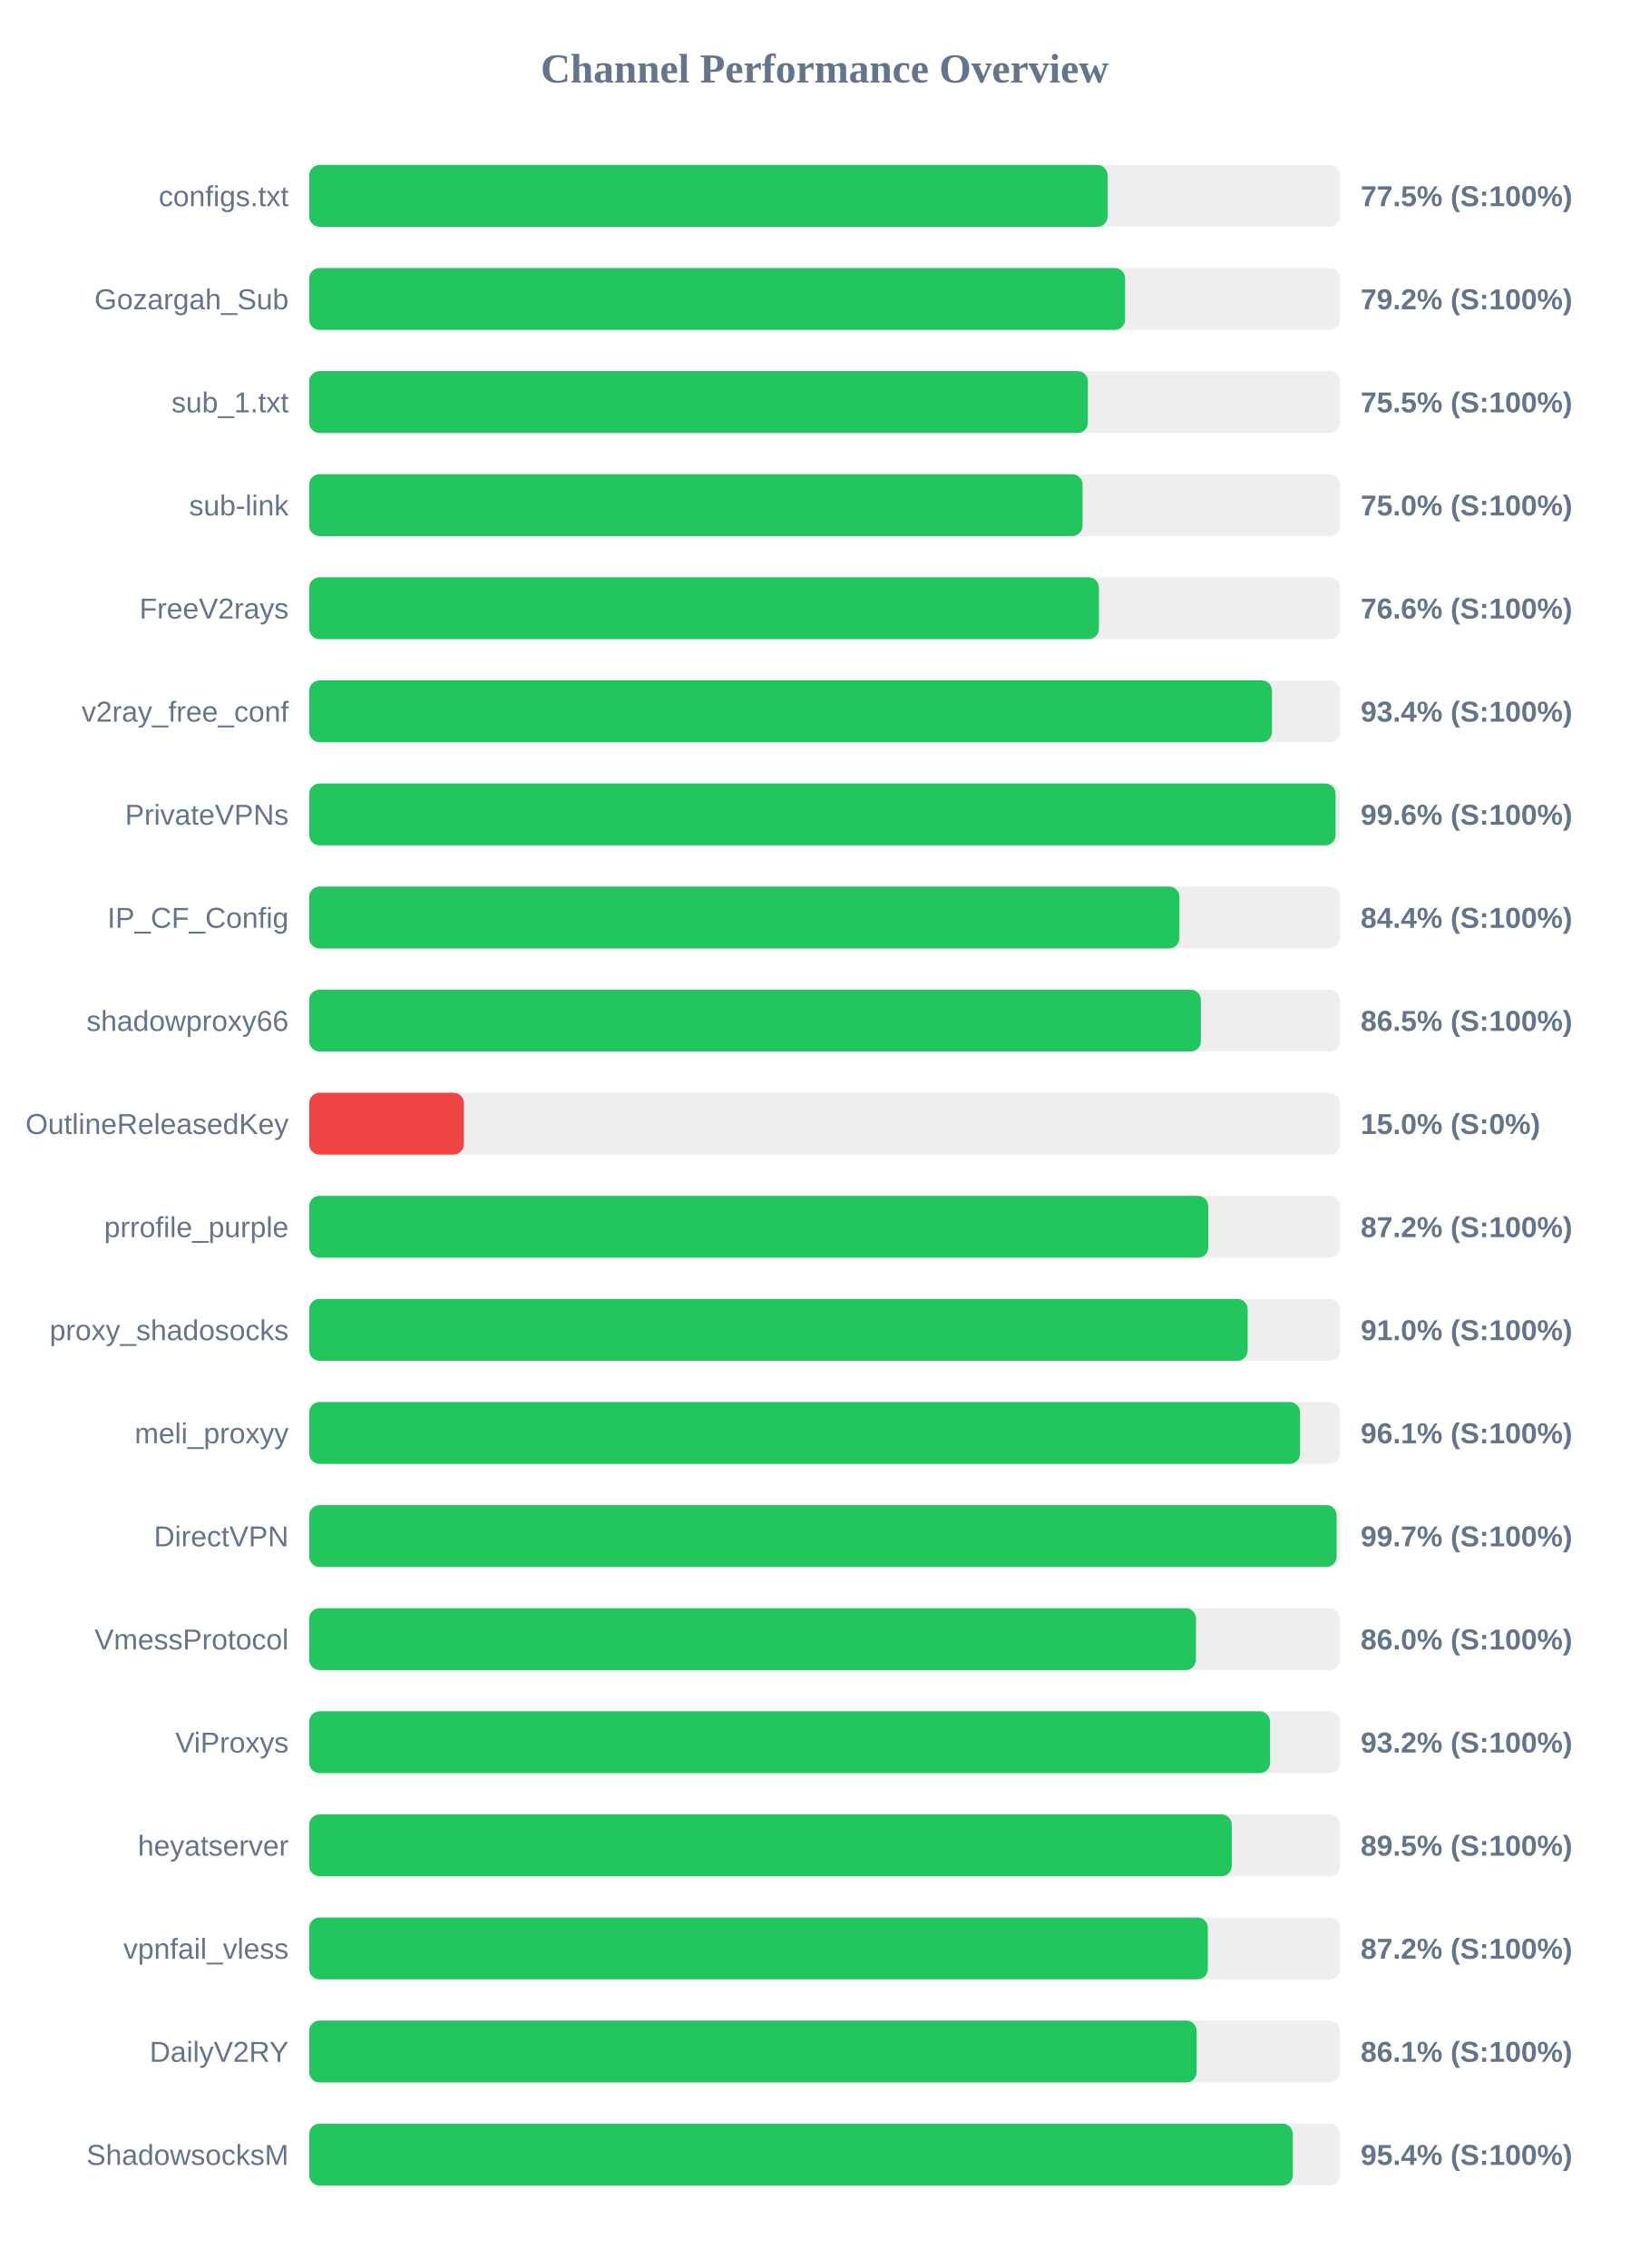
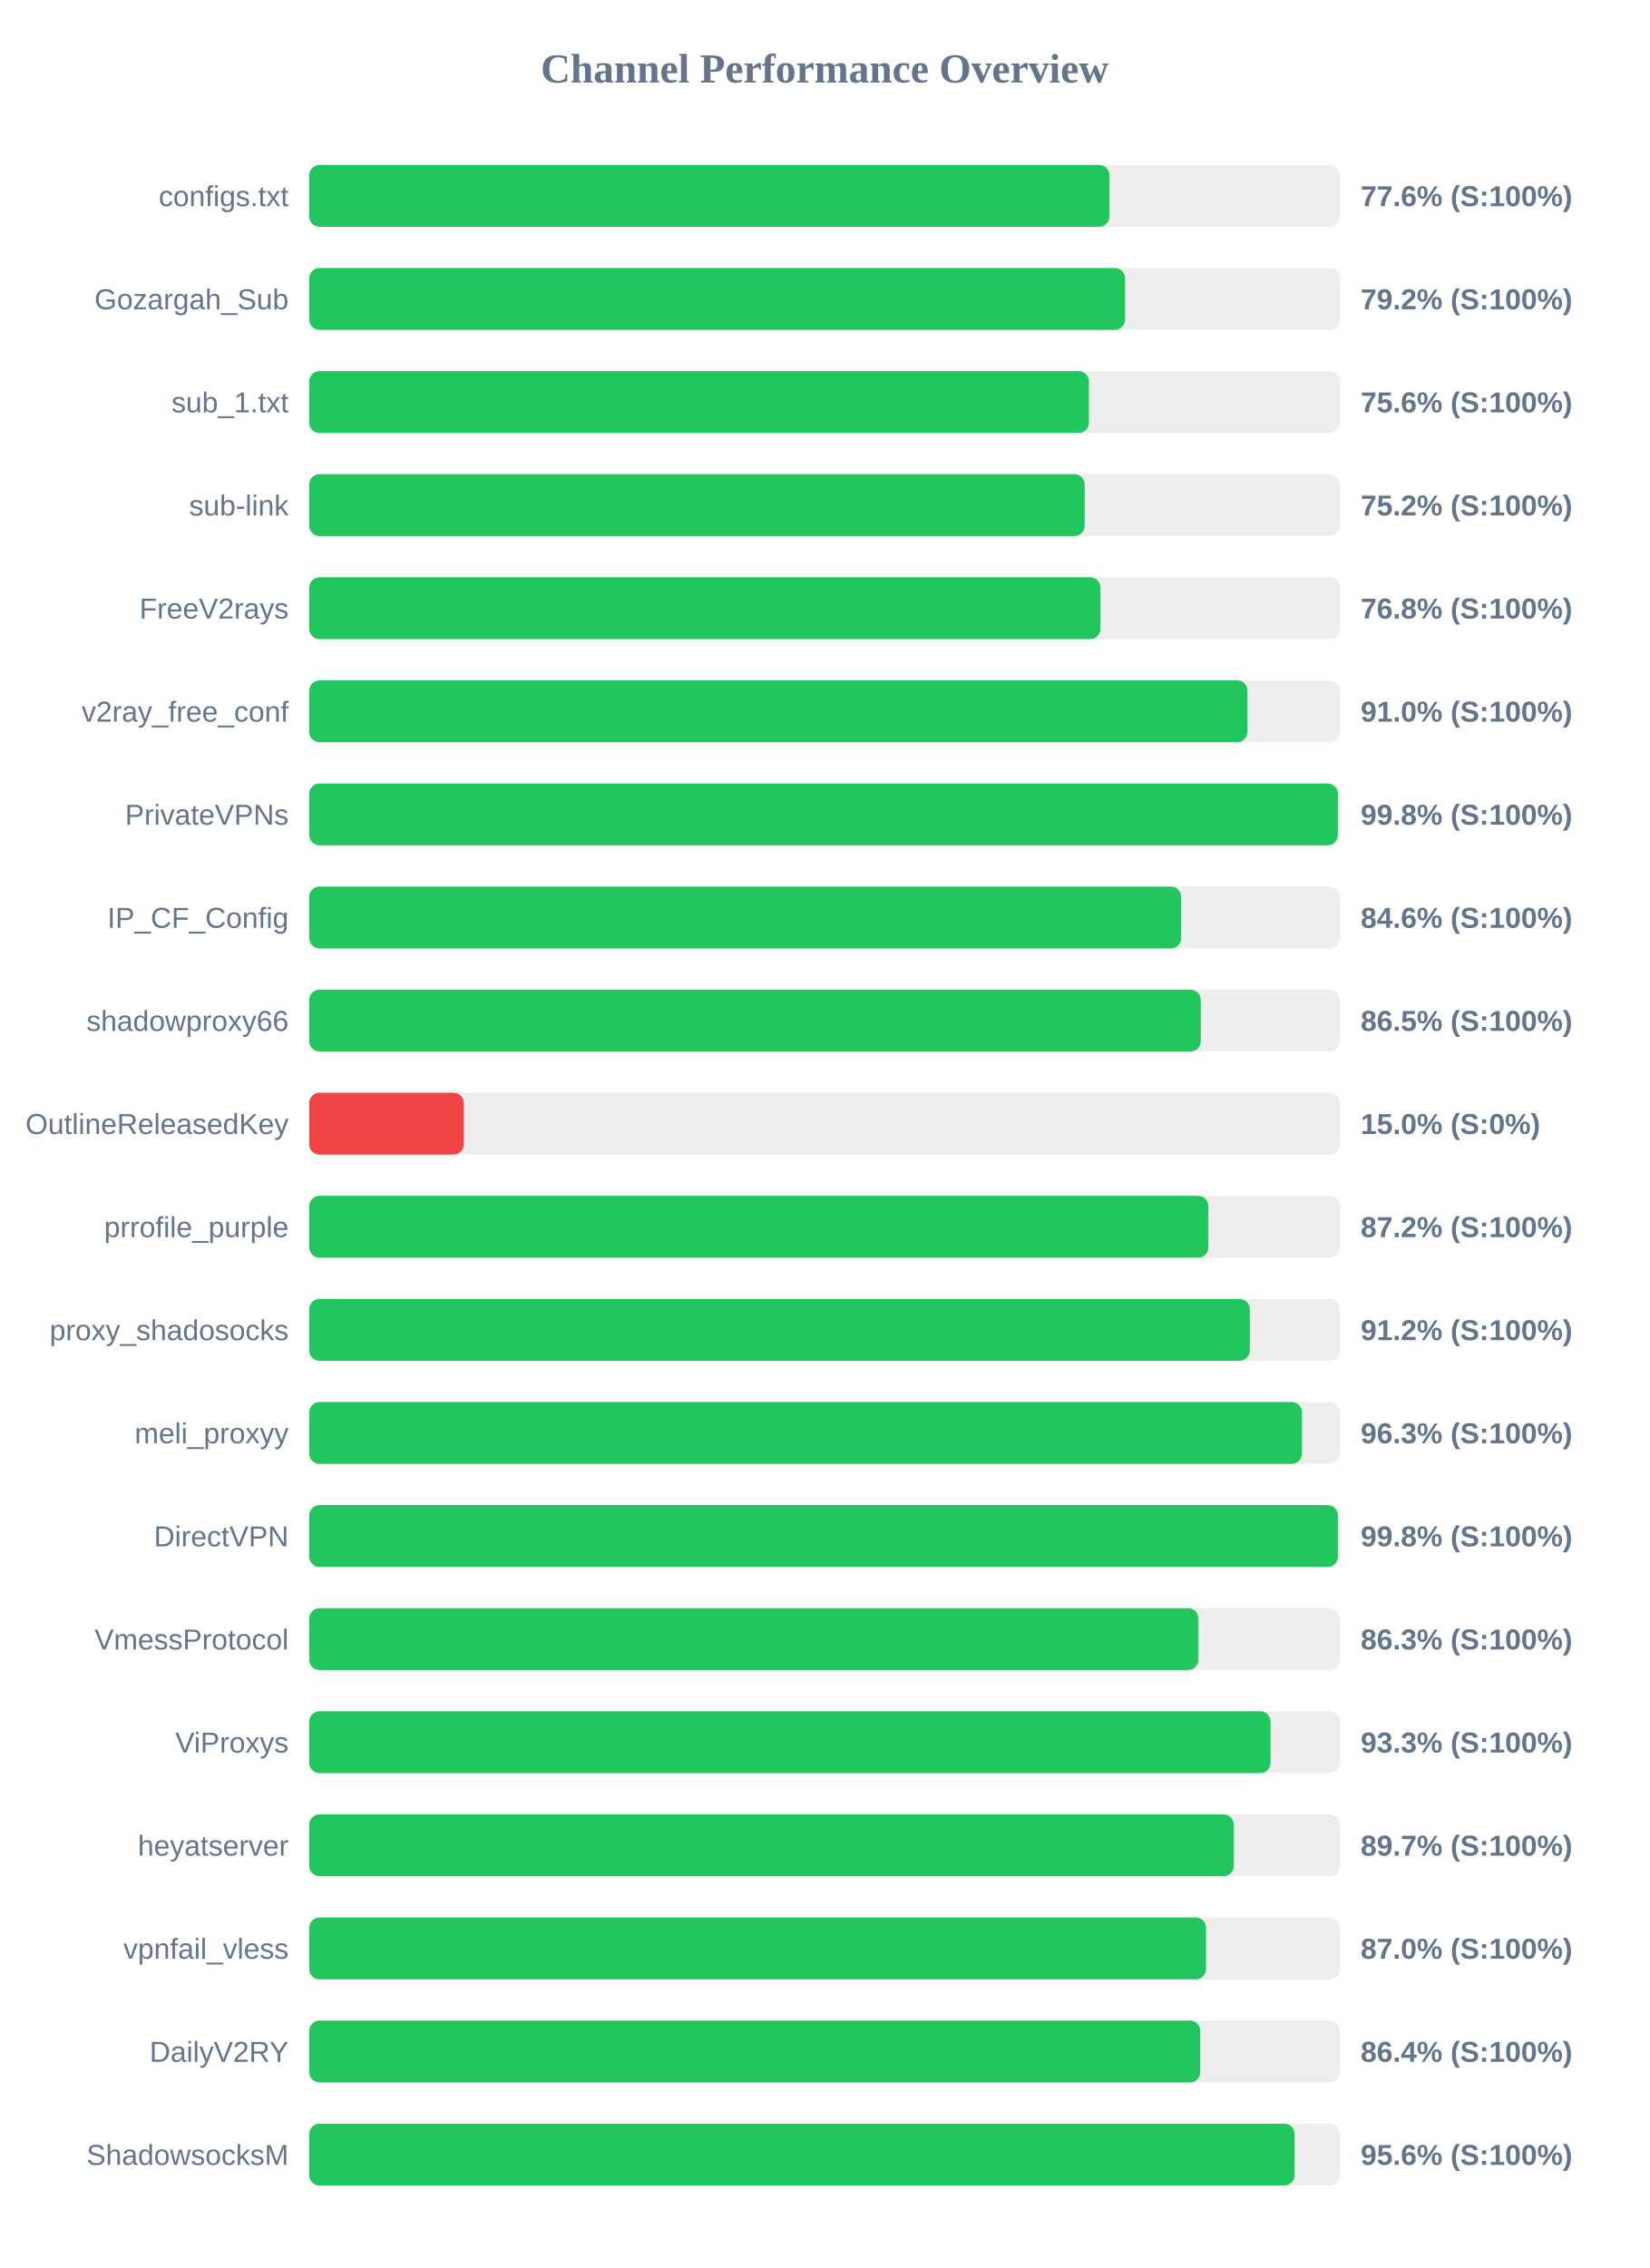
<svg xmlns="http://www.w3.org/2000/svg" width="800" height="1100" version="1.1">
  <style>
        .row { font: 14px Arial; fill: #64748b; }
        .score { font: bold 14px Arial; fill: #64748b; }
    </style>
  <text x="400" y="40" text-anchor="middle" font-size="20px" font-weight="bold" fill="#64748b">Channel Performance Overview</text>
  <rect x="150" y="80" width="500" height="30" fill="#eee" rx="5" />
-   <rect x="150" y="80" width="387.25" height="30" fill="#22c55e" rx="5" />
+   <rect x="150" y="80" width="388.15" height="30" fill="#22c55e" rx="5" />
  <text x="140" y="100" text-anchor="end" class="row">configs.txt</text>
-   <text x="660" y="100" text-anchor="start" class="score">77.5% (S:100%)</text>
+   <text x="660" y="100" text-anchor="start" class="score">77.6% (S:100%)</text>
  <rect x="150" y="130" width="500" height="30" fill="#eee" rx="5" />
  <rect x="150" y="130" width="395.75" height="30" fill="#22c55e" rx="5" />
  <text x="140" y="150" text-anchor="end" class="row">Gozargah_Sub</text>
  <text x="660" y="150" text-anchor="start" class="score">79.2% (S:100%)</text>
  <rect x="150" y="180" width="500" height="30" fill="#eee" rx="5" />
-   <rect x="150" y="180" width="377.7" height="30" fill="#22c55e" rx="5" />
+   <rect x="150" y="180" width="378.2" height="30" fill="#22c55e" rx="5" />
  <text x="140" y="200" text-anchor="end" class="row">sub_1.txt</text>
-   <text x="660" y="200" text-anchor="start" class="score">75.5% (S:100%)</text>
+   <text x="660" y="200" text-anchor="start" class="score">75.6% (S:100%)</text>
  <rect x="150" y="230" width="500" height="30" fill="#eee" rx="5" />
-   <rect x="150" y="230" width="375.1" height="30" fill="#22c55e" rx="5" />
+   <rect x="150" y="230" width="376.15" height="30" fill="#22c55e" rx="5" />
  <text x="140" y="250" text-anchor="end" class="row">sub-link</text>
-   <text x="660" y="250" text-anchor="start" class="score">75.0% (S:100%)</text>
+   <text x="660" y="250" text-anchor="start" class="score">75.2% (S:100%)</text>
  <rect x="150" y="280" width="500" height="30" fill="#eee" rx="5" />
-   <rect x="150" y="280" width="383.05" height="30" fill="#22c55e" rx="5" />
+   <rect x="150" y="280" width="383.8" height="30" fill="#22c55e" rx="5" />
  <text x="140" y="300" text-anchor="end" class="row">FreeV2rays</text>
-   <text x="660" y="300" text-anchor="start" class="score">76.6% (S:100%)</text>
+   <text x="660" y="300" text-anchor="start" class="score">76.8% (S:100%)</text>
  <rect x="150" y="330" width="500" height="30" fill="#eee" rx="5" />
-   <rect x="150" y="330" width="467.0" height="30" fill="#22c55e" rx="5" />
+   <rect x="150" y="330" width="455.1" height="30" fill="#22c55e" rx="5" />
  <text x="140" y="350" text-anchor="end" class="row">v2ray_free_conf</text>
-   <text x="660" y="350" text-anchor="start" class="score">93.4% (S:100%)</text>
+   <text x="660" y="350" text-anchor="start" class="score">91.0% (S:100%)</text>
  <rect x="150" y="380" width="500" height="30" fill="#eee" rx="5" />
-   <rect x="150" y="380" width="497.85" height="30" fill="#22c55e" rx="5" />
+   <rect x="150" y="380" width="498.95" height="30" fill="#22c55e" rx="5" />
  <text x="140" y="400" text-anchor="end" class="row">PrivateVPNs</text>
-   <text x="660" y="400" text-anchor="start" class="score">99.6% (S:100%)</text>
+   <text x="660" y="400" text-anchor="start" class="score">99.8% (S:100%)</text>
  <rect x="150" y="430" width="500" height="30" fill="#eee" rx="5" />
-   <rect x="150" y="430" width="422.1" height="30" fill="#22c55e" rx="5" />
+   <rect x="150" y="430" width="422.95" height="30" fill="#22c55e" rx="5" />
  <text x="140" y="450" text-anchor="end" class="row">IP_CF_Config</text>
-   <text x="660" y="450" text-anchor="start" class="score">84.4% (S:100%)</text>
+   <text x="660" y="450" text-anchor="start" class="score">84.6% (S:100%)</text>
  <rect x="150" y="480" width="500" height="30" fill="#eee" rx="5" />
-   <rect x="150" y="480" width="432.5" height="30" fill="#22c55e" rx="5" />
+   <rect x="150" y="480" width="432.45" height="30" fill="#22c55e" rx="5" />
  <text x="140" y="500" text-anchor="end" class="row">shadowproxy66</text>
  <text x="660" y="500" text-anchor="start" class="score">86.5% (S:100%)</text>
  <rect x="150" y="530" width="500" height="30" fill="#eee" rx="5" />
  <rect x="150" y="530" width="75.0" height="30" fill="#ef4444" rx="5" />
  <text x="140" y="550" text-anchor="end" class="row">OutlineReleasedKey</text>
  <text x="660" y="550" text-anchor="start" class="score">15.0% (S:0%)</text>
  <rect x="150" y="580" width="500" height="30" fill="#eee" rx="5" />
-   <rect x="150" y="580" width="436.1" height="30" fill="#22c55e" rx="5" />
+   <rect x="150" y="580" width="436.15" height="30" fill="#22c55e" rx="5" />
  <text x="140" y="600" text-anchor="end" class="row">prrofile_purple</text>
  <text x="660" y="600" text-anchor="start" class="score">87.2% (S:100%)</text>
  <rect x="150" y="630" width="500" height="30" fill="#eee" rx="5" />
-   <rect x="150" y="630" width="455.2" height="30" fill="#22c55e" rx="5" />
+   <rect x="150" y="630" width="456.25" height="30" fill="#22c55e" rx="5" />
  <text x="140" y="650" text-anchor="end" class="row">proxy_shadosocks</text>
-   <text x="660" y="650" text-anchor="start" class="score">91.0% (S:100%)</text>
+   <text x="660" y="650" text-anchor="start" class="score">91.2% (S:100%)</text>
  <rect x="150" y="680" width="500" height="30" fill="#eee" rx="5" />
-   <rect x="150" y="680" width="480.6" height="30" fill="#22c55e" rx="5" />
+   <rect x="150" y="680" width="481.55" height="30" fill="#22c55e" rx="5" />
  <text x="140" y="700" text-anchor="end" class="row">meli_proxyy</text>
-   <text x="660" y="700" text-anchor="start" class="score">96.1% (S:100%)</text>
+   <text x="660" y="700" text-anchor="start" class="score">96.3% (S:100%)</text>
  <rect x="150" y="730" width="500" height="30" fill="#eee" rx="5" />
-   <rect x="150" y="730" width="498.35" height="30" fill="#22c55e" rx="5" />
+   <rect x="150" y="730" width="498.95" height="30" fill="#22c55e" rx="5" />
  <text x="140" y="750" text-anchor="end" class="row">DirectVPN</text>
-   <text x="660" y="750" text-anchor="start" class="score">99.7% (S:100%)</text>
+   <text x="660" y="750" text-anchor="start" class="score">99.8% (S:100%)</text>
  <rect x="150" y="780" width="500" height="30" fill="#eee" rx="5" />
-   <rect x="150" y="780" width="430.1" height="30" fill="#22c55e" rx="5" />
+   <rect x="150" y="780" width="431.3" height="30" fill="#22c55e" rx="5" />
  <text x="140" y="800" text-anchor="end" class="row">VmessProtocol</text>
-   <text x="660" y="800" text-anchor="start" class="score">86.0% (S:100%)</text>
+   <text x="660" y="800" text-anchor="start" class="score">86.3% (S:100%)</text>
  <rect x="150" y="830" width="500" height="30" fill="#eee" rx="5" />
-   <rect x="150" y="830" width="466.05" height="30" fill="#22c55e" rx="5" />
+   <rect x="150" y="830" width="466.3" height="30" fill="#22c55e" rx="5" />
  <text x="140" y="850" text-anchor="end" class="row">ViProxys</text>
-   <text x="660" y="850" text-anchor="start" class="score">93.2% (S:100%)</text>
+   <text x="660" y="850" text-anchor="start" class="score">93.3% (S:100%)</text>
  <rect x="150" y="880" width="500" height="30" fill="#eee" rx="5" />
-   <rect x="150" y="880" width="447.5" height="30" fill="#22c55e" rx="5" />
+   <rect x="150" y="880" width="448.5" height="30" fill="#22c55e" rx="5" />
  <text x="140" y="900" text-anchor="end" class="row">heyatserver</text>
-   <text x="660" y="900" text-anchor="start" class="score">89.5% (S:100%)</text>
+   <text x="660" y="900" text-anchor="start" class="score">89.7% (S:100%)</text>
  <rect x="150" y="930" width="500" height="30" fill="#eee" rx="5" />
-   <rect x="150" y="930" width="435.9" height="30" fill="#22c55e" rx="5" />
+   <rect x="150" y="930" width="435.0" height="30" fill="#22c55e" rx="5" />
  <text x="140" y="950" text-anchor="end" class="row">vpnfail_vless</text>
-   <text x="660" y="950" text-anchor="start" class="score">87.2% (S:100%)</text>
+   <text x="660" y="950" text-anchor="start" class="score">87.0% (S:100%)</text>
  <rect x="150" y="980" width="500" height="30" fill="#eee" rx="5" />
-   <rect x="150" y="980" width="430.45" height="30" fill="#22c55e" rx="5" />
+   <rect x="150" y="980" width="432.2" height="30" fill="#22c55e" rx="5" />
  <text x="140" y="1000" text-anchor="end" class="row">DailyV2RY</text>
-   <text x="660" y="1000" text-anchor="start" class="score">86.1% (S:100%)</text>
+   <text x="660" y="1000" text-anchor="start" class="score">86.4% (S:100%)</text>
  <rect x="150" y="1030" width="500" height="30" fill="#eee" rx="5" />
-   <rect x="150" y="1030" width="477.1" height="30" fill="#22c55e" rx="5" />
+   <rect x="150" y="1030" width="477.95" height="30" fill="#22c55e" rx="5" />
  <text x="140" y="1050" text-anchor="end" class="row">ShadowsocksM</text>
-   <text x="660" y="1050" text-anchor="start" class="score">95.4% (S:100%)</text>
+   <text x="660" y="1050" text-anchor="start" class="score">95.6% (S:100%)</text>
</svg>
